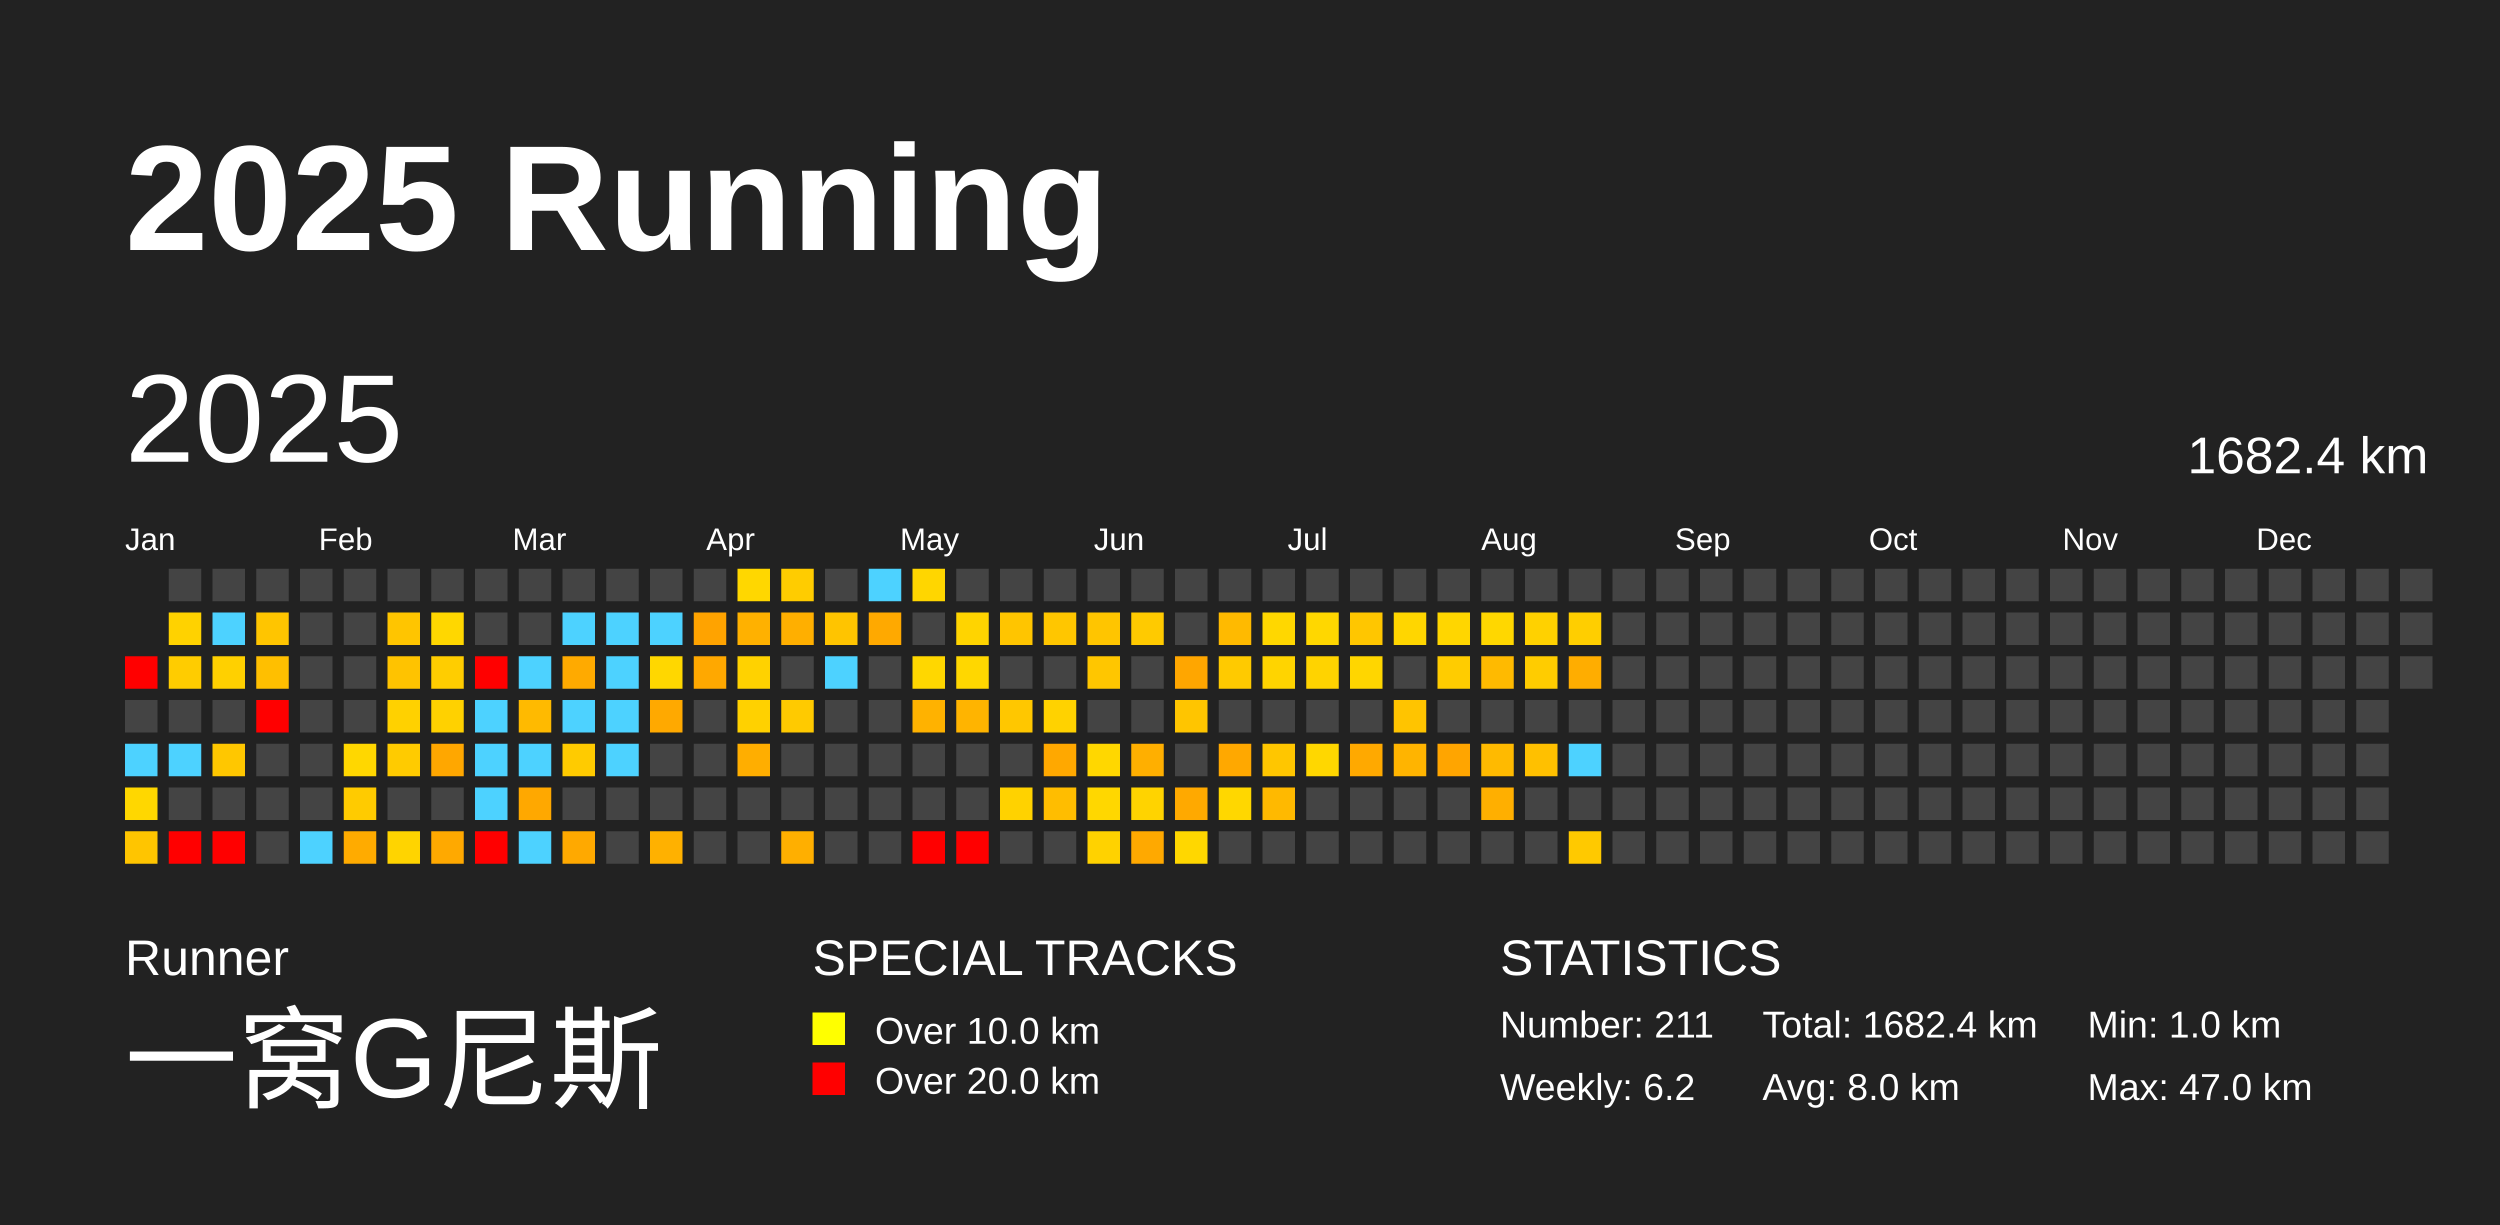
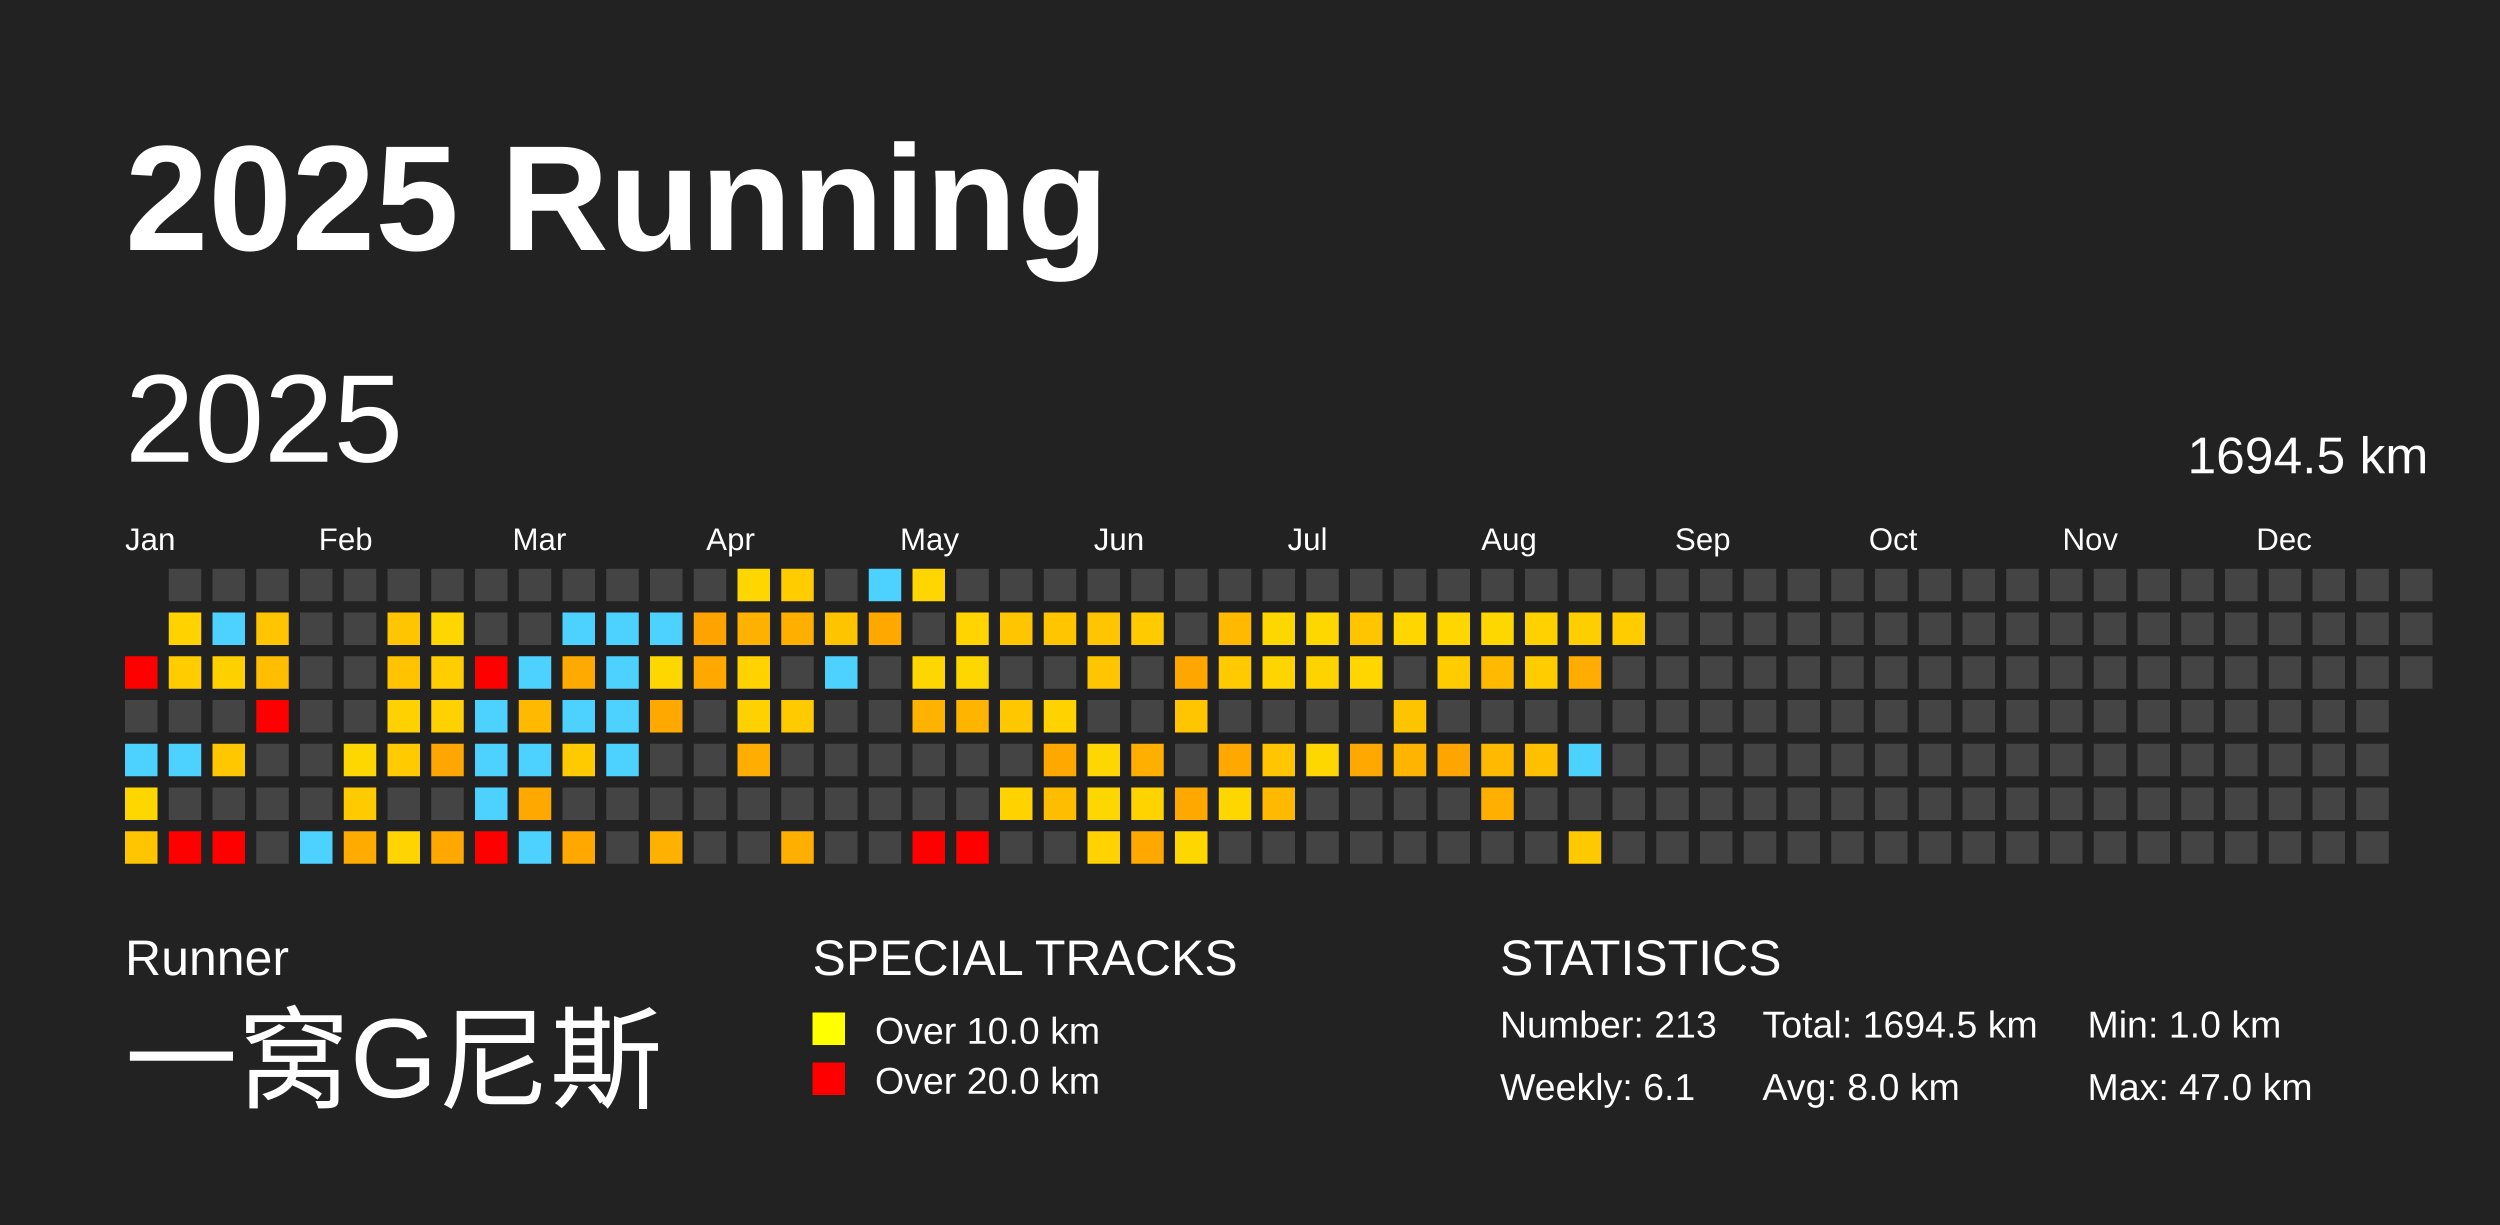
<svg xmlns="http://www.w3.org/2000/svg" baseProfile="full" height="98mm" version="1.1" viewBox="0,0,200,98" width="200mm">
  <defs />
  <rect fill="#222222" height="98" width="200" x="0" y="0" />
  <text fill="#FFFFFF" style="font-size:12px; font-family:Arial; font-weight:bold;" x="10" y="20">2025 Running</text>
  <text fill="#FFFFFF" style="font-size:4px; font-family:Arial" x="10" y="78">Runner</text>
  <text fill="#FFFFFF" style="font-size:9px; font-family:Arial" x="10" y="88">一窝G尼斯</text>
  <text fill="#FFFFFF" style="font-size:4px; font-family:Arial" x="65" y="78">SPECIAL TRACKS</text>
  <rect fill="yellow" height="2.6" width="2.6" x="65" y="81" />
  <text fill="#FFFFFF" style="font-size:3px; font-family:Arial" x="70" y="83.5">Over 10.0 km</text>
  <rect fill="red" height="2.6" width="2.6" x="65" y="85" />
  <text fill="#FFFFFF" style="font-size:3px; font-family:Arial" x="70" y="87.5">Over 20.0 km</text>
  <text fill="#FFFFFF" style="font-size:4px; font-family:Arial" x="120" y="78">STATISTICS</text>
-   <text fill="#FFFFFF" style="font-size:3px; font-family:Arial" x="120" y="83">Number: 211</text>
-   <text fill="#FFFFFF" style="font-size:3px; font-family:Arial" x="120" y="88">Weekly: 6.2</text>
-   <text fill="#FFFFFF" style="font-size:3px; font-family:Arial" x="141" y="83">Total: 1682.4 km</text>
+   <text fill="#FFFFFF" style="font-size:3px; font-family:Arial" x="120" y="83">Number: 213</text>
+   <text fill="#FFFFFF" style="font-size:3px; font-family:Arial" x="120" y="88">Weekly: 6.1</text>
+   <text fill="#FFFFFF" style="font-size:3px; font-family:Arial" x="141" y="83">Total: 1694.5 km</text>
  <text fill="#FFFFFF" style="font-size:3px; font-family:Arial" x="141" y="88">Avg: 8.0 km</text>
  <text fill="#FFFFFF" style="font-size:3px; font-family:Arial" x="167" y="83">Min: 1.0 km</text>
  <text fill="#FFFFFF" style="font-size:3px; font-family:Arial" x="167" y="88">Max: 47.0 km</text>
  <text dominant-baseline="hanging" fill="#FFFFFF" style="font-size:10.0px; font-family:Arial;" x="10" y="30">2025</text>
-   <text dominant-baseline="hanging" fill="#FFFFFF" style="font-size:4.125px; font-family:Arial;" x="175" y="35">1682.4 km</text>
+   <text dominant-baseline="hanging" fill="#FFFFFF" style="font-size:4.125px; font-family:Arial;" x="175" y="35">1694.5 km</text>
  <text fill="#FFFFFF" style="font-size:2.5px; font-family:Arial" x="10.0" y="44">Jan</text>
  <text fill="#FFFFFF" style="font-size:2.5px; font-family:Arial" x="25.5" y="44">Feb</text>
  <text fill="#FFFFFF" style="font-size:2.5px; font-family:Arial" x="41.0" y="44">Mar</text>
  <text fill="#FFFFFF" style="font-size:2.5px; font-family:Arial" x="56.5" y="44">Apr</text>
  <text fill="#FFFFFF" style="font-size:2.5px; font-family:Arial" x="72.0" y="44">May</text>
  <text fill="#FFFFFF" style="font-size:2.5px; font-family:Arial" x="87.5" y="44">Jun</text>
  <text fill="#FFFFFF" style="font-size:2.5px; font-family:Arial" x="103.0" y="44">Jul</text>
  <text fill="#FFFFFF" style="font-size:2.5px; font-family:Arial" x="118.5" y="44">Aug</text>
  <text fill="#FFFFFF" style="font-size:2.5px; font-family:Arial" x="134.0" y="44">Sep</text>
  <text fill="#FFFFFF" style="font-size:2.5px; font-family:Arial" x="149.5" y="44">Oct</text>
  <text fill="#FFFFFF" style="font-size:2.5px; font-family:Arial" x="165.0" y="44">Nov</text>
  <text fill="#FFFFFF" style="font-size:2.5px; font-family:Arial" x="180.5" y="44">Dec</text>
  <rect fill="red" height="2.6" width="2.6" x="10.0" y="52.5" />
  <rect fill="#444444" height="2.6" width="2.6" x="10.0" y="56.0" />
  <rect fill="#4dd2ff" height="2.6" width="2.6" x="10.0" y="59.5" />
  <rect fill="#ffd700" height="2.6" width="2.6" x="10.0" y="63.0" />
  <rect fill="#ffc500" height="2.6" width="2.6" x="10.0" y="66.5" />
  <rect fill="#444444" height="2.6" width="2.6" x="13.5" y="45.5" />
  <rect fill="#ffd200" height="2.6" width="2.6" x="13.5" y="49.0" />
  <rect fill="#ffcc00" height="2.6" width="2.6" x="13.5" y="52.5" />
  <rect fill="#444444" height="2.6" width="2.6" x="13.5" y="56.0" />
  <rect fill="#4dd2ff" height="2.6" width="2.6" x="13.5" y="59.5" />
  <rect fill="#444444" height="2.6" width="2.6" x="13.5" y="63.0" />
  <rect fill="red" height="2.6" width="2.6" x="13.5" y="66.5" />
  <rect fill="#444444" height="2.6" width="2.6" x="17.0" y="45.5" />
  <rect fill="#4dd2ff" height="2.6" width="2.6" x="17.0" y="49.0" />
  <rect fill="#ffd000" height="2.6" width="2.6" x="17.0" y="52.5" />
  <rect fill="#444444" height="2.6" width="2.6" x="17.0" y="56.0" />
  <rect fill="#ffc700" height="2.6" width="2.6" x="17.0" y="59.5" />
  <rect fill="#444444" height="2.6" width="2.6" x="17.0" y="63.0" />
  <rect fill="red" height="2.6" width="2.6" x="17.0" y="66.5" />
  <rect fill="#444444" height="2.6" width="2.6" x="20.5" y="45.5" />
  <rect fill="#ffc500" height="2.6" width="2.6" x="20.5" y="49.0" />
  <rect fill="#ffbf00" height="2.6" width="2.6" x="20.5" y="52.5" />
  <rect fill="red" height="2.6" width="2.6" x="20.5" y="56.0" />
  <rect fill="#444444" height="2.6" width="2.6" x="20.5" y="59.5" />
  <rect fill="#444444" height="2.6" width="2.6" x="20.5" y="63.0" />
  <rect fill="#444444" height="2.6" width="2.6" x="20.5" y="66.5" />
  <rect fill="#444444" height="2.6" width="2.6" x="24.0" y="45.5" />
  <rect fill="#444444" height="2.6" width="2.6" x="24.0" y="49.0" />
  <rect fill="#444444" height="2.6" width="2.6" x="24.0" y="52.5" />
  <rect fill="#444444" height="2.6" width="2.6" x="24.0" y="56.0" />
  <rect fill="#444444" height="2.6" width="2.6" x="24.0" y="59.5" />
  <rect fill="#444444" height="2.6" width="2.6" x="24.0" y="63.0" />
  <rect fill="#4dd2ff" height="2.6" width="2.6" x="24.0" y="66.5" />
  <rect fill="#444444" height="2.6" width="2.6" x="27.5" y="45.5" />
  <rect fill="#444444" height="2.6" width="2.6" x="27.5" y="49.0" />
  <rect fill="#444444" height="2.6" width="2.6" x="27.5" y="52.5" />
  <rect fill="#444444" height="2.6" width="2.6" x="27.5" y="56.0" />
  <rect fill="#ffd700" height="2.6" width="2.6" x="27.5" y="59.5" />
  <rect fill="#ffcb00" height="2.6" width="2.6" x="27.5" y="63.0" />
  <rect fill="#ffab00" height="2.6" width="2.6" x="27.5" y="66.5" />
  <rect fill="#444444" height="2.6" width="2.6" x="31.0" y="45.5" />
  <rect fill="#ffc500" height="2.6" width="2.6" x="31.0" y="49.0" />
  <rect fill="#ffc300" height="2.6" width="2.6" x="31.0" y="52.5" />
  <rect fill="#ffd100" height="2.6" width="2.6" x="31.0" y="56.0" />
  <rect fill="#ffcb00" height="2.6" width="2.6" x="31.0" y="59.5" />
  <rect fill="#444444" height="2.6" width="2.6" x="31.0" y="63.0" />
  <rect fill="#ffd400" height="2.6" width="2.6" x="31.0" y="66.5" />
  <rect fill="#444444" height="2.6" width="2.6" x="34.5" y="45.5" />
  <rect fill="#ffd700" height="2.6" width="2.6" x="34.5" y="49.0" />
  <rect fill="#ffcd00" height="2.6" width="2.6" x="34.5" y="52.5" />
  <rect fill="#ffd100" height="2.6" width="2.6" x="34.5" y="56.0" />
  <rect fill="#ffa700" height="2.6" width="2.6" x="34.5" y="59.5" />
  <rect fill="#444444" height="2.6" width="2.6" x="34.5" y="63.0" />
  <rect fill="#ffa900" height="2.6" width="2.6" x="34.5" y="66.5" />
  <rect fill="#444444" height="2.6" width="2.6" x="38.0" y="45.5" />
  <rect fill="#444444" height="2.6" width="2.6" x="38.0" y="49.0" />
  <rect fill="red" height="2.6" width="2.6" x="38.0" y="52.5" />
  <rect fill="#4dd2ff" height="2.6" width="2.6" x="38.0" y="56.0" />
  <rect fill="#4dd2ff" height="2.6" width="2.6" x="38.0" y="59.5" />
  <rect fill="#4dd2ff" height="2.6" width="2.6" x="38.0" y="63.0" />
  <rect fill="red" height="2.6" width="2.6" x="38.0" y="66.5" />
  <rect fill="#444444" height="2.6" width="2.6" x="41.5" y="45.5" />
  <rect fill="#444444" height="2.6" width="2.6" x="41.5" y="49.0" />
  <rect fill="#4dd2ff" height="2.6" width="2.6" x="41.5" y="52.5" />
  <rect fill="#ffba00" height="2.6" width="2.6" x="41.5" y="56.0" />
  <rect fill="#4dd2ff" height="2.6" width="2.6" x="41.5" y="59.5" />
  <rect fill="#ffa800" height="2.6" width="2.6" x="41.5" y="63.0" />
  <rect fill="#4dd2ff" height="2.6" width="2.6" x="41.5" y="66.5" />
  <rect fill="#444444" height="2.6" width="2.6" x="45.0" y="45.5" />
  <rect fill="#4dd2ff" height="2.6" width="2.6" x="45.0" y="49.0" />
  <rect fill="#ffaa00" height="2.6" width="2.6" x="45.0" y="52.5" />
  <rect fill="#4dd2ff" height="2.6" width="2.6" x="45.0" y="56.0" />
  <rect fill="#ffcb00" height="2.6" width="2.6" x="45.0" y="59.5" />
  <rect fill="#444444" height="2.6" width="2.6" x="45.0" y="63.0" />
  <rect fill="#ffa900" height="2.6" width="2.6" x="45.0" y="66.5" />
  <rect fill="#444444" height="2.6" width="2.6" x="48.5" y="45.5" />
  <rect fill="#4dd2ff" height="2.6" width="2.6" x="48.5" y="49.0" />
  <rect fill="#4dd2ff" height="2.6" width="2.6" x="48.5" y="52.5" />
  <rect fill="#4dd2ff" height="2.6" width="2.6" x="48.5" y="56.0" />
  <rect fill="#4dd2ff" height="2.6" width="2.6" x="48.5" y="59.5" />
  <rect fill="#444444" height="2.6" width="2.6" x="48.5" y="63.0" />
  <rect fill="#444444" height="2.6" width="2.6" x="48.5" y="66.5" />
  <rect fill="#444444" height="2.6" width="2.6" x="52.0" y="45.5" />
  <rect fill="#4dd2ff" height="2.6" width="2.6" x="52.0" y="49.0" />
  <rect fill="#ffd700" height="2.6" width="2.6" x="52.0" y="52.5" />
  <rect fill="#ffa900" height="2.6" width="2.6" x="52.0" y="56.0" />
  <rect fill="#444444" height="2.6" width="2.6" x="52.0" y="59.5" />
  <rect fill="#444444" height="2.6" width="2.6" x="52.0" y="63.0" />
  <rect fill="#ffb100" height="2.6" width="2.6" x="52.0" y="66.5" />
  <rect fill="#444444" height="2.6" width="2.6" x="55.5" y="45.5" />
  <rect fill="#ffa300" height="2.6" width="2.6" x="55.5" y="49.0" />
  <rect fill="#ffa800" height="2.6" width="2.6" x="55.5" y="52.5" />
  <rect fill="#444444" height="2.6" width="2.6" x="55.5" y="56.0" />
  <rect fill="#444444" height="2.6" width="2.6" x="55.5" y="59.5" />
  <rect fill="#444444" height="2.6" width="2.6" x="55.5" y="63.0" />
  <rect fill="#444444" height="2.6" width="2.6" x="55.5" y="66.5" />
  <rect fill="#ffd700" height="2.6" width="2.6" x="59.0" y="45.5" />
  <rect fill="#ffb100" height="2.6" width="2.6" x="59.0" y="49.0" />
  <rect fill="#ffd200" height="2.6" width="2.6" x="59.0" y="52.5" />
  <rect fill="#ffd100" height="2.6" width="2.6" x="59.0" y="56.0" />
  <rect fill="#ffae00" height="2.6" width="2.6" x="59.0" y="59.5" />
  <rect fill="#444444" height="2.6" width="2.6" x="59.0" y="63.0" />
  <rect fill="#444444" height="2.6" width="2.6" x="59.0" y="66.5" />
  <rect fill="#ffcc00" height="2.6" width="2.6" x="62.5" y="45.5" />
  <rect fill="#ffaf00" height="2.6" width="2.6" x="62.5" y="49.0" />
  <rect fill="#444444" height="2.6" width="2.6" x="62.5" y="52.5" />
  <rect fill="#ffca00" height="2.6" width="2.6" x="62.5" y="56.0" />
  <rect fill="#444444" height="2.6" width="2.6" x="62.5" y="59.5" />
  <rect fill="#444444" height="2.6" width="2.6" x="62.5" y="63.0" />
  <rect fill="#ffaf00" height="2.6" width="2.6" x="62.5" y="66.5" />
  <rect fill="#444444" height="2.6" width="2.6" x="66.0" y="45.5" />
  <rect fill="#ffc400" height="2.6" width="2.6" x="66.0" y="49.0" />
  <rect fill="#4dd2ff" height="2.6" width="2.6" x="66.0" y="52.5" />
  <rect fill="#444444" height="2.6" width="2.6" x="66.0" y="56.0" />
  <rect fill="#444444" height="2.6" width="2.6" x="66.0" y="59.5" />
  <rect fill="#444444" height="2.6" width="2.6" x="66.0" y="63.0" />
  <rect fill="#444444" height="2.6" width="2.6" x="66.0" y="66.5" />
  <rect fill="#4dd2ff" height="2.6" width="2.6" x="69.5" y="45.5" />
  <rect fill="#ffa900" height="2.6" width="2.6" x="69.5" y="49.0" />
  <rect fill="#444444" height="2.6" width="2.6" x="69.5" y="52.5" />
  <rect fill="#444444" height="2.6" width="2.6" x="69.5" y="56.0" />
  <rect fill="#444444" height="2.6" width="2.6" x="69.5" y="59.5" />
  <rect fill="#444444" height="2.6" width="2.6" x="69.5" y="63.0" />
  <rect fill="#444444" height="2.6" width="2.6" x="69.5" y="66.5" />
  <rect fill="#ffd600" height="2.6" width="2.6" x="73.0" y="45.5" />
  <rect fill="#444444" height="2.6" width="2.6" x="73.0" y="49.0" />
  <rect fill="#ffd700" height="2.6" width="2.6" x="73.0" y="52.5" />
  <rect fill="#ffb200" height="2.6" width="2.6" x="73.0" y="56.0" />
  <rect fill="#444444" height="2.6" width="2.6" x="73.0" y="59.5" />
  <rect fill="#444444" height="2.6" width="2.6" x="73.0" y="63.0" />
  <rect fill="red" height="2.6" width="2.6" x="73.0" y="66.5" />
  <rect fill="#444444" height="2.6" width="2.6" x="76.5" y="45.5" />
  <rect fill="#ffd400" height="2.6" width="2.6" x="76.5" y="49.0" />
  <rect fill="#ffd700" height="2.6" width="2.6" x="76.5" y="52.5" />
  <rect fill="#ffb400" height="2.6" width="2.6" x="76.5" y="56.0" />
  <rect fill="#444444" height="2.6" width="2.6" x="76.5" y="59.5" />
  <rect fill="#444444" height="2.6" width="2.6" x="76.5" y="63.0" />
  <rect fill="red" height="2.6" width="2.6" x="76.5" y="66.5" />
  <rect fill="#444444" height="2.6" width="2.6" x="80.0" y="45.5" />
  <rect fill="#ffc500" height="2.6" width="2.6" x="80.0" y="49.0" />
  <rect fill="#444444" height="2.6" width="2.6" x="80.0" y="52.5" />
  <rect fill="#ffc700" height="2.6" width="2.6" x="80.0" y="56.0" />
  <rect fill="#444444" height="2.6" width="2.6" x="80.0" y="59.5" />
  <rect fill="#ffd200" height="2.6" width="2.6" x="80.0" y="63.0" />
  <rect fill="#444444" height="2.6" width="2.6" x="80.0" y="66.5" />
  <rect fill="#444444" height="2.6" width="2.6" x="83.5" y="45.5" />
  <rect fill="#ffc600" height="2.6" width="2.6" x="83.5" y="49.0" />
  <rect fill="#444444" height="2.6" width="2.6" x="83.5" y="52.5" />
  <rect fill="#ffd200" height="2.6" width="2.6" x="83.5" y="56.0" />
  <rect fill="#ffa800" height="2.6" width="2.6" x="83.5" y="59.5" />
  <rect fill="#ffbd00" height="2.6" width="2.6" x="83.5" y="63.0" />
  <rect fill="#444444" height="2.6" width="2.6" x="83.5" y="66.5" />
  <rect fill="#444444" height="2.6" width="2.6" x="87.0" y="45.5" />
  <rect fill="#ffc500" height="2.6" width="2.6" x="87.0" y="49.0" />
  <rect fill="#ffc600" height="2.6" width="2.6" x="87.0" y="52.5" />
  <rect fill="#444444" height="2.6" width="2.6" x="87.0" y="56.0" />
  <rect fill="#ffd700" height="2.6" width="2.6" x="87.0" y="59.5" />
  <rect fill="#ffd700" height="2.6" width="2.6" x="87.0" y="63.0" />
  <rect fill="#ffd200" height="2.6" width="2.6" x="87.0" y="66.5" />
  <rect fill="#444444" height="2.6" width="2.6" x="90.5" y="45.5" />
  <rect fill="#ffca00" height="2.6" width="2.6" x="90.5" y="49.0" />
  <rect fill="#444444" height="2.6" width="2.6" x="90.5" y="52.5" />
  <rect fill="#444444" height="2.6" width="2.6" x="90.5" y="56.0" />
  <rect fill="#ffaf00" height="2.6" width="2.6" x="90.5" y="59.5" />
  <rect fill="#ffd300" height="2.6" width="2.6" x="90.5" y="63.0" />
  <rect fill="#ffa900" height="2.6" width="2.6" x="90.5" y="66.5" />
  <rect fill="#444444" height="2.6" width="2.6" x="94.0" y="45.5" />
  <rect fill="#444444" height="2.6" width="2.6" x="94.0" y="49.0" />
  <rect fill="#ffa600" height="2.6" width="2.6" x="94.0" y="52.5" />
  <rect fill="#ffc500" height="2.6" width="2.6" x="94.0" y="56.0" />
  <rect fill="#444444" height="2.6" width="2.6" x="94.0" y="59.5" />
  <rect fill="#ffa900" height="2.6" width="2.6" x="94.0" y="63.0" />
  <rect fill="#ffd700" height="2.6" width="2.6" x="94.0" y="66.5" />
  <rect fill="#444444" height="2.6" width="2.6" x="97.5" y="45.5" />
  <rect fill="#ffba00" height="2.6" width="2.6" x="97.5" y="49.0" />
  <rect fill="#ffca00" height="2.6" width="2.6" x="97.5" y="52.5" />
  <rect fill="#444444" height="2.6" width="2.6" x="97.5" y="56.0" />
  <rect fill="#ffa800" height="2.6" width="2.6" x="97.5" y="59.5" />
  <rect fill="#ffd700" height="2.6" width="2.6" x="97.5" y="63.0" />
  <rect fill="#444444" height="2.6" width="2.6" x="97.5" y="66.5" />
  <rect fill="#444444" height="2.6" width="2.6" x="101.0" y="45.5" />
  <rect fill="#ffd700" height="2.6" width="2.6" x="101.0" y="49.0" />
  <rect fill="#ffd400" height="2.6" width="2.6" x="101.0" y="52.5" />
  <rect fill="#444444" height="2.6" width="2.6" x="101.0" y="56.0" />
  <rect fill="#ffc600" height="2.6" width="2.6" x="101.0" y="59.5" />
  <rect fill="#ffb900" height="2.6" width="2.6" x="101.0" y="63.0" />
  <rect fill="#444444" height="2.6" width="2.6" x="101.0" y="66.5" />
  <rect fill="#444444" height="2.6" width="2.6" x="104.5" y="45.5" />
  <rect fill="#ffd700" height="2.6" width="2.6" x="104.5" y="49.0" />
  <rect fill="#ffd300" height="2.6" width="2.6" x="104.5" y="52.5" />
  <rect fill="#444444" height="2.6" width="2.6" x="104.5" y="56.0" />
  <rect fill="#ffd700" height="2.6" width="2.6" x="104.5" y="59.5" />
  <rect fill="#444444" height="2.6" width="2.6" x="104.5" y="63.0" />
  <rect fill="#444444" height="2.6" width="2.6" x="104.5" y="66.5" />
  <rect fill="#444444" height="2.6" width="2.6" x="108.0" y="45.5" />
  <rect fill="#ffc600" height="2.6" width="2.6" x="108.0" y="49.0" />
  <rect fill="#ffd600" height="2.6" width="2.6" x="108.0" y="52.5" />
  <rect fill="#444444" height="2.6" width="2.6" x="108.0" y="56.0" />
  <rect fill="#ffa900" height="2.6" width="2.6" x="108.0" y="59.5" />
  <rect fill="#444444" height="2.6" width="2.6" x="108.0" y="63.0" />
  <rect fill="#444444" height="2.6" width="2.6" x="108.0" y="66.5" />
  <rect fill="#444444" height="2.6" width="2.6" x="111.5" y="45.5" />
  <rect fill="#ffd600" height="2.6" width="2.6" x="111.5" y="49.0" />
  <rect fill="#444444" height="2.6" width="2.6" x="111.5" y="52.5" />
  <rect fill="#ffc400" height="2.6" width="2.6" x="111.5" y="56.0" />
  <rect fill="#ffb400" height="2.6" width="2.6" x="111.5" y="59.5" />
  <rect fill="#444444" height="2.6" width="2.6" x="111.5" y="63.0" />
  <rect fill="#444444" height="2.6" width="2.6" x="111.5" y="66.5" />
  <rect fill="#444444" height="2.6" width="2.6" x="115.0" y="45.5" />
  <rect fill="#ffd600" height="2.6" width="2.6" x="115.0" y="49.0" />
  <rect fill="#ffcc00" height="2.6" width="2.6" x="115.0" y="52.5" />
  <rect fill="#444444" height="2.6" width="2.6" x="115.0" y="56.0" />
  <rect fill="#ffa500" height="2.6" width="2.6" x="115.0" y="59.5" />
  <rect fill="#444444" height="2.6" width="2.6" x="115.0" y="63.0" />
  <rect fill="#444444" height="2.6" width="2.6" x="115.0" y="66.5" />
  <rect fill="#444444" height="2.6" width="2.6" x="118.5" y="45.5" />
  <rect fill="#ffd700" height="2.6" width="2.6" x="118.5" y="49.0" />
  <rect fill="#ffba00" height="2.6" width="2.6" x="118.5" y="52.5" />
  <rect fill="#444444" height="2.6" width="2.6" x="118.5" y="56.0" />
  <rect fill="#ffba00" height="2.6" width="2.6" x="118.5" y="59.5" />
  <rect fill="#ffaf00" height="2.6" width="2.6" x="118.5" y="63.0" />
  <rect fill="#444444" height="2.6" width="2.6" x="118.5" y="66.5" />
  <rect fill="#444444" height="2.6" width="2.6" x="122.0" y="45.5" />
  <rect fill="#ffd100" height="2.6" width="2.6" x="122.0" y="49.0" />
  <rect fill="#ffcc00" height="2.6" width="2.6" x="122.0" y="52.5" />
  <rect fill="#444444" height="2.6" width="2.6" x="122.0" y="56.0" />
  <rect fill="#ffc000" height="2.6" width="2.6" x="122.0" y="59.5" />
  <rect fill="#444444" height="2.6" width="2.6" x="122.0" y="63.0" />
  <rect fill="#444444" height="2.6" width="2.6" x="122.0" y="66.5" />
  <rect fill="#444444" height="2.6" width="2.6" x="125.5" y="45.5" />
  <rect fill="#ffce00" height="2.6" width="2.6" x="125.5" y="49.0" />
  <rect fill="#ffad00" height="2.6" width="2.6" x="125.5" y="52.5" />
  <rect fill="#444444" height="2.6" width="2.6" x="125.5" y="56.0" />
  <rect fill="#4dd2ff" height="2.6" width="2.6" x="125.5" y="59.5" />
  <rect fill="#444444" height="2.6" width="2.6" x="125.5" y="63.0" />
  <rect fill="#ffc900" height="2.6" width="2.6" x="125.5" y="66.5" />
  <rect fill="#444444" height="2.6" width="2.6" x="129.0" y="45.5" />
-   <rect fill="#444444" height="2.6" width="2.6" x="129.0" y="49.0" />
+   <rect fill="#ffcc00" height="2.6" width="2.6" x="129.0" y="49.0" />
  <rect fill="#444444" height="2.6" width="2.6" x="129.0" y="52.5" />
  <rect fill="#444444" height="2.6" width="2.6" x="129.0" y="56.0" />
  <rect fill="#444444" height="2.6" width="2.6" x="129.0" y="59.5" />
  <rect fill="#444444" height="2.6" width="2.6" x="129.0" y="63.0" />
  <rect fill="#444444" height="2.6" width="2.6" x="129.0" y="66.5" />
  <rect fill="#444444" height="2.6" width="2.6" x="132.5" y="45.5" />
  <rect fill="#444444" height="2.6" width="2.6" x="132.5" y="49.0" />
  <rect fill="#444444" height="2.6" width="2.6" x="132.5" y="52.5" />
  <rect fill="#444444" height="2.6" width="2.6" x="132.5" y="56.0" />
  <rect fill="#444444" height="2.6" width="2.6" x="132.5" y="59.5" />
  <rect fill="#444444" height="2.6" width="2.6" x="132.5" y="63.0" />
  <rect fill="#444444" height="2.6" width="2.6" x="132.5" y="66.5" />
  <rect fill="#444444" height="2.6" width="2.6" x="136.0" y="45.5" />
  <rect fill="#444444" height="2.6" width="2.6" x="136.0" y="49.0" />
  <rect fill="#444444" height="2.6" width="2.6" x="136.0" y="52.5" />
  <rect fill="#444444" height="2.6" width="2.6" x="136.0" y="56.0" />
  <rect fill="#444444" height="2.6" width="2.6" x="136.0" y="59.5" />
  <rect fill="#444444" height="2.6" width="2.6" x="136.0" y="63.0" />
  <rect fill="#444444" height="2.6" width="2.6" x="136.0" y="66.5" />
  <rect fill="#444444" height="2.6" width="2.6" x="139.5" y="45.5" />
  <rect fill="#444444" height="2.6" width="2.6" x="139.5" y="49.0" />
  <rect fill="#444444" height="2.6" width="2.6" x="139.5" y="52.5" />
  <rect fill="#444444" height="2.6" width="2.6" x="139.5" y="56.0" />
  <rect fill="#444444" height="2.6" width="2.6" x="139.5" y="59.5" />
  <rect fill="#444444" height="2.6" width="2.6" x="139.5" y="63.0" />
  <rect fill="#444444" height="2.6" width="2.6" x="139.5" y="66.5" />
  <rect fill="#444444" height="2.6" width="2.6" x="143.0" y="45.5" />
  <rect fill="#444444" height="2.6" width="2.6" x="143.0" y="49.0" />
  <rect fill="#444444" height="2.6" width="2.6" x="143.0" y="52.5" />
  <rect fill="#444444" height="2.6" width="2.6" x="143.0" y="56.0" />
  <rect fill="#444444" height="2.6" width="2.6" x="143.0" y="59.5" />
  <rect fill="#444444" height="2.6" width="2.6" x="143.0" y="63.0" />
  <rect fill="#444444" height="2.6" width="2.6" x="143.0" y="66.5" />
  <rect fill="#444444" height="2.6" width="2.6" x="146.5" y="45.5" />
  <rect fill="#444444" height="2.6" width="2.6" x="146.5" y="49.0" />
  <rect fill="#444444" height="2.6" width="2.6" x="146.5" y="52.5" />
  <rect fill="#444444" height="2.6" width="2.6" x="146.5" y="56.0" />
  <rect fill="#444444" height="2.6" width="2.6" x="146.5" y="59.5" />
  <rect fill="#444444" height="2.6" width="2.6" x="146.5" y="63.0" />
  <rect fill="#444444" height="2.6" width="2.6" x="146.5" y="66.5" />
  <rect fill="#444444" height="2.6" width="2.6" x="150.0" y="45.5" />
  <rect fill="#444444" height="2.6" width="2.6" x="150.0" y="49.0" />
  <rect fill="#444444" height="2.6" width="2.6" x="150.0" y="52.5" />
  <rect fill="#444444" height="2.6" width="2.6" x="150.0" y="56.0" />
  <rect fill="#444444" height="2.6" width="2.6" x="150.0" y="59.5" />
  <rect fill="#444444" height="2.6" width="2.6" x="150.0" y="63.0" />
  <rect fill="#444444" height="2.6" width="2.6" x="150.0" y="66.5" />
  <rect fill="#444444" height="2.6" width="2.6" x="153.5" y="45.5" />
  <rect fill="#444444" height="2.6" width="2.6" x="153.5" y="49.0" />
  <rect fill="#444444" height="2.6" width="2.6" x="153.5" y="52.5" />
  <rect fill="#444444" height="2.6" width="2.6" x="153.5" y="56.0" />
  <rect fill="#444444" height="2.6" width="2.6" x="153.5" y="59.5" />
  <rect fill="#444444" height="2.6" width="2.6" x="153.5" y="63.0" />
  <rect fill="#444444" height="2.6" width="2.6" x="153.5" y="66.5" />
  <rect fill="#444444" height="2.6" width="2.6" x="157.0" y="45.5" />
  <rect fill="#444444" height="2.6" width="2.6" x="157.0" y="49.0" />
  <rect fill="#444444" height="2.6" width="2.6" x="157.0" y="52.5" />
  <rect fill="#444444" height="2.6" width="2.6" x="157.0" y="56.0" />
  <rect fill="#444444" height="2.6" width="2.6" x="157.0" y="59.5" />
  <rect fill="#444444" height="2.6" width="2.6" x="157.0" y="63.0" />
  <rect fill="#444444" height="2.6" width="2.6" x="157.0" y="66.5" />
  <rect fill="#444444" height="2.6" width="2.6" x="160.5" y="45.5" />
  <rect fill="#444444" height="2.6" width="2.6" x="160.5" y="49.0" />
  <rect fill="#444444" height="2.6" width="2.6" x="160.5" y="52.5" />
  <rect fill="#444444" height="2.6" width="2.6" x="160.5" y="56.0" />
  <rect fill="#444444" height="2.6" width="2.6" x="160.5" y="59.5" />
  <rect fill="#444444" height="2.6" width="2.6" x="160.5" y="63.0" />
  <rect fill="#444444" height="2.6" width="2.6" x="160.5" y="66.5" />
  <rect fill="#444444" height="2.6" width="2.6" x="164.0" y="45.5" />
  <rect fill="#444444" height="2.6" width="2.6" x="164.0" y="49.0" />
  <rect fill="#444444" height="2.6" width="2.6" x="164.0" y="52.5" />
  <rect fill="#444444" height="2.6" width="2.6" x="164.0" y="56.0" />
  <rect fill="#444444" height="2.6" width="2.6" x="164.0" y="59.5" />
  <rect fill="#444444" height="2.6" width="2.6" x="164.0" y="63.0" />
  <rect fill="#444444" height="2.6" width="2.6" x="164.0" y="66.5" />
  <rect fill="#444444" height="2.6" width="2.6" x="167.5" y="45.5" />
  <rect fill="#444444" height="2.6" width="2.6" x="167.5" y="49.0" />
  <rect fill="#444444" height="2.6" width="2.6" x="167.5" y="52.5" />
  <rect fill="#444444" height="2.6" width="2.6" x="167.5" y="56.0" />
  <rect fill="#444444" height="2.6" width="2.6" x="167.5" y="59.5" />
  <rect fill="#444444" height="2.6" width="2.6" x="167.5" y="63.0" />
  <rect fill="#444444" height="2.6" width="2.6" x="167.5" y="66.5" />
  <rect fill="#444444" height="2.6" width="2.6" x="171.0" y="45.5" />
  <rect fill="#444444" height="2.6" width="2.6" x="171.0" y="49.0" />
  <rect fill="#444444" height="2.6" width="2.6" x="171.0" y="52.5" />
  <rect fill="#444444" height="2.6" width="2.6" x="171.0" y="56.0" />
  <rect fill="#444444" height="2.6" width="2.6" x="171.0" y="59.5" />
  <rect fill="#444444" height="2.6" width="2.6" x="171.0" y="63.0" />
  <rect fill="#444444" height="2.6" width="2.6" x="171.0" y="66.5" />
  <rect fill="#444444" height="2.6" width="2.6" x="174.5" y="45.5" />
  <rect fill="#444444" height="2.6" width="2.6" x="174.5" y="49.0" />
  <rect fill="#444444" height="2.6" width="2.6" x="174.5" y="52.5" />
  <rect fill="#444444" height="2.6" width="2.6" x="174.5" y="56.0" />
  <rect fill="#444444" height="2.6" width="2.6" x="174.5" y="59.5" />
  <rect fill="#444444" height="2.6" width="2.6" x="174.5" y="63.0" />
  <rect fill="#444444" height="2.6" width="2.6" x="174.5" y="66.5" />
  <rect fill="#444444" height="2.6" width="2.6" x="178.0" y="45.5" />
  <rect fill="#444444" height="2.6" width="2.6" x="178.0" y="49.0" />
  <rect fill="#444444" height="2.6" width="2.6" x="178.0" y="52.5" />
  <rect fill="#444444" height="2.6" width="2.6" x="178.0" y="56.0" />
  <rect fill="#444444" height="2.6" width="2.6" x="178.0" y="59.5" />
  <rect fill="#444444" height="2.6" width="2.6" x="178.0" y="63.0" />
  <rect fill="#444444" height="2.6" width="2.6" x="178.0" y="66.5" />
  <rect fill="#444444" height="2.6" width="2.6" x="181.5" y="45.5" />
  <rect fill="#444444" height="2.6" width="2.6" x="181.5" y="49.0" />
  <rect fill="#444444" height="2.6" width="2.6" x="181.5" y="52.5" />
  <rect fill="#444444" height="2.6" width="2.6" x="181.5" y="56.0" />
  <rect fill="#444444" height="2.6" width="2.6" x="181.5" y="59.5" />
  <rect fill="#444444" height="2.6" width="2.6" x="181.5" y="63.0" />
  <rect fill="#444444" height="2.6" width="2.6" x="181.5" y="66.5" />
  <rect fill="#444444" height="2.6" width="2.6" x="185.0" y="45.5" />
  <rect fill="#444444" height="2.6" width="2.6" x="185.0" y="49.0" />
  <rect fill="#444444" height="2.6" width="2.6" x="185.0" y="52.5" />
  <rect fill="#444444" height="2.6" width="2.6" x="185.0" y="56.0" />
  <rect fill="#444444" height="2.6" width="2.6" x="185.0" y="59.5" />
  <rect fill="#444444" height="2.6" width="2.6" x="185.0" y="63.0" />
  <rect fill="#444444" height="2.6" width="2.6" x="185.0" y="66.5" />
  <rect fill="#444444" height="2.6" width="2.6" x="188.5" y="45.5" />
  <rect fill="#444444" height="2.6" width="2.6" x="188.5" y="49.0" />
  <rect fill="#444444" height="2.6" width="2.6" x="188.5" y="52.5" />
  <rect fill="#444444" height="2.6" width="2.6" x="188.5" y="56.0" />
  <rect fill="#444444" height="2.6" width="2.6" x="188.5" y="59.5" />
  <rect fill="#444444" height="2.6" width="2.6" x="188.5" y="63.0" />
  <rect fill="#444444" height="2.6" width="2.6" x="188.5" y="66.5" />
  <rect fill="#444444" height="2.6" width="2.6" x="192.0" y="45.5" />
  <rect fill="#444444" height="2.6" width="2.6" x="192.0" y="49.0" />
  <rect fill="#444444" height="2.6" width="2.6" x="192.0" y="52.5" />
</svg>
